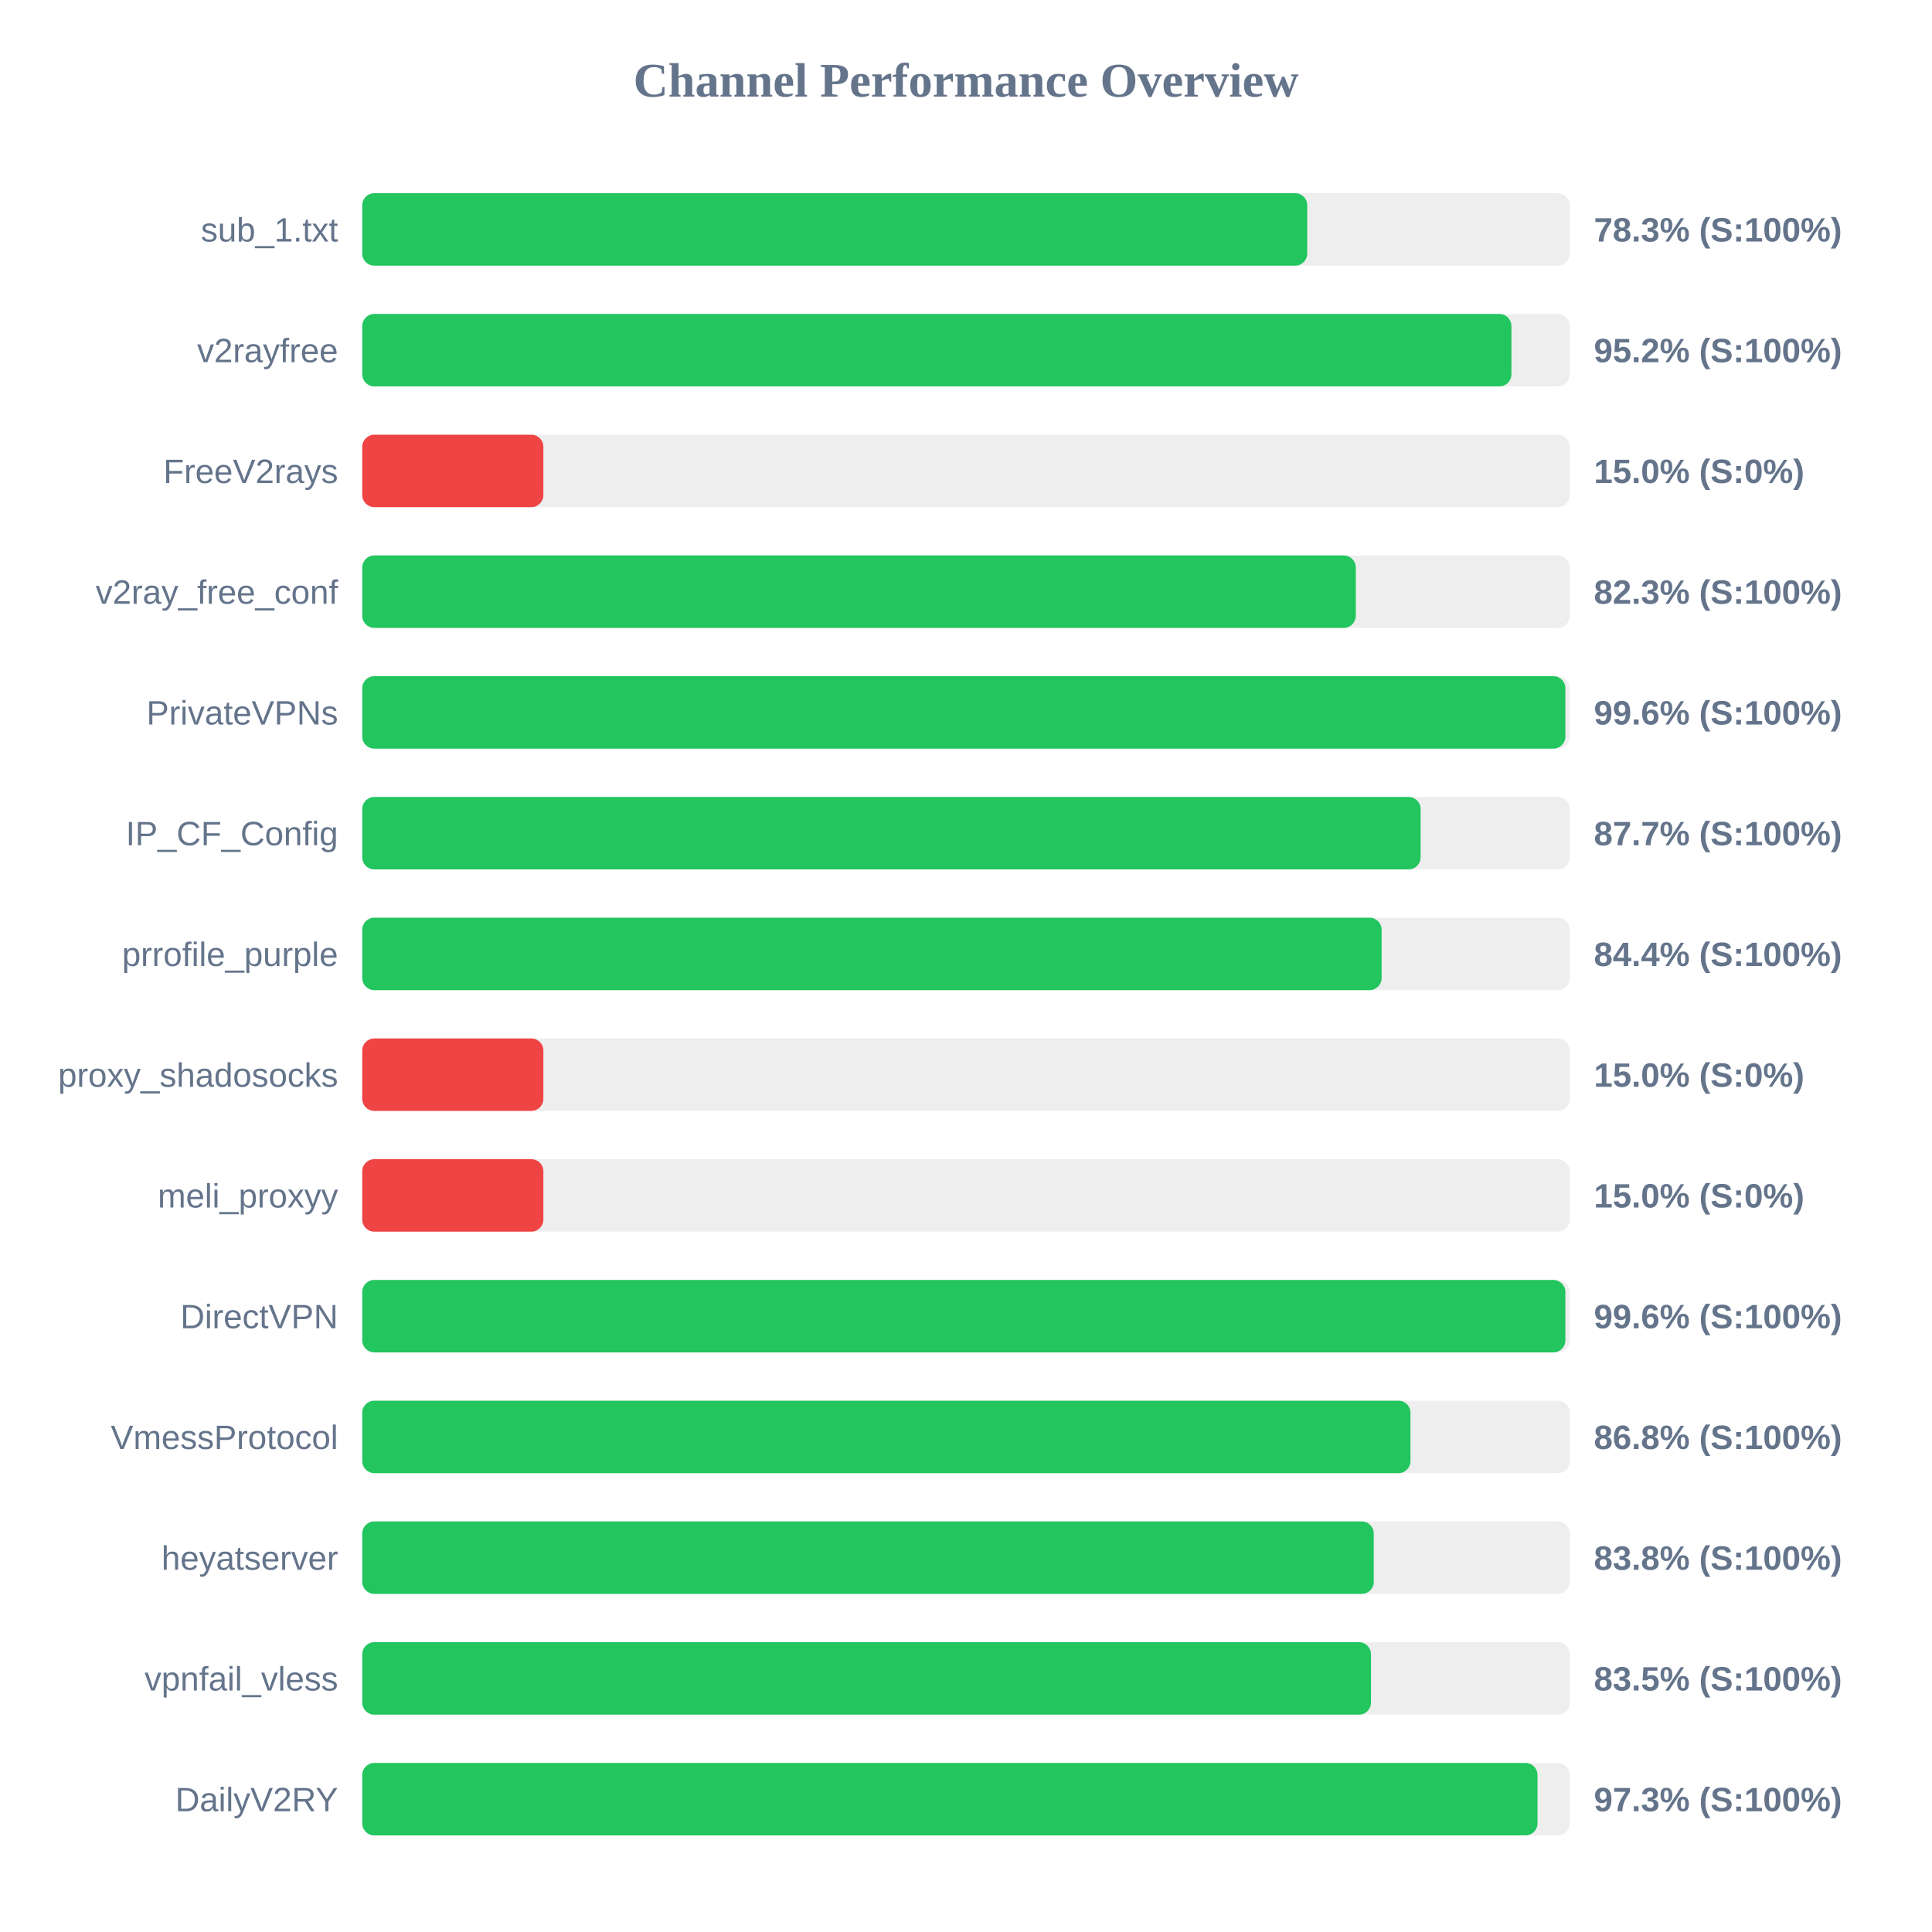
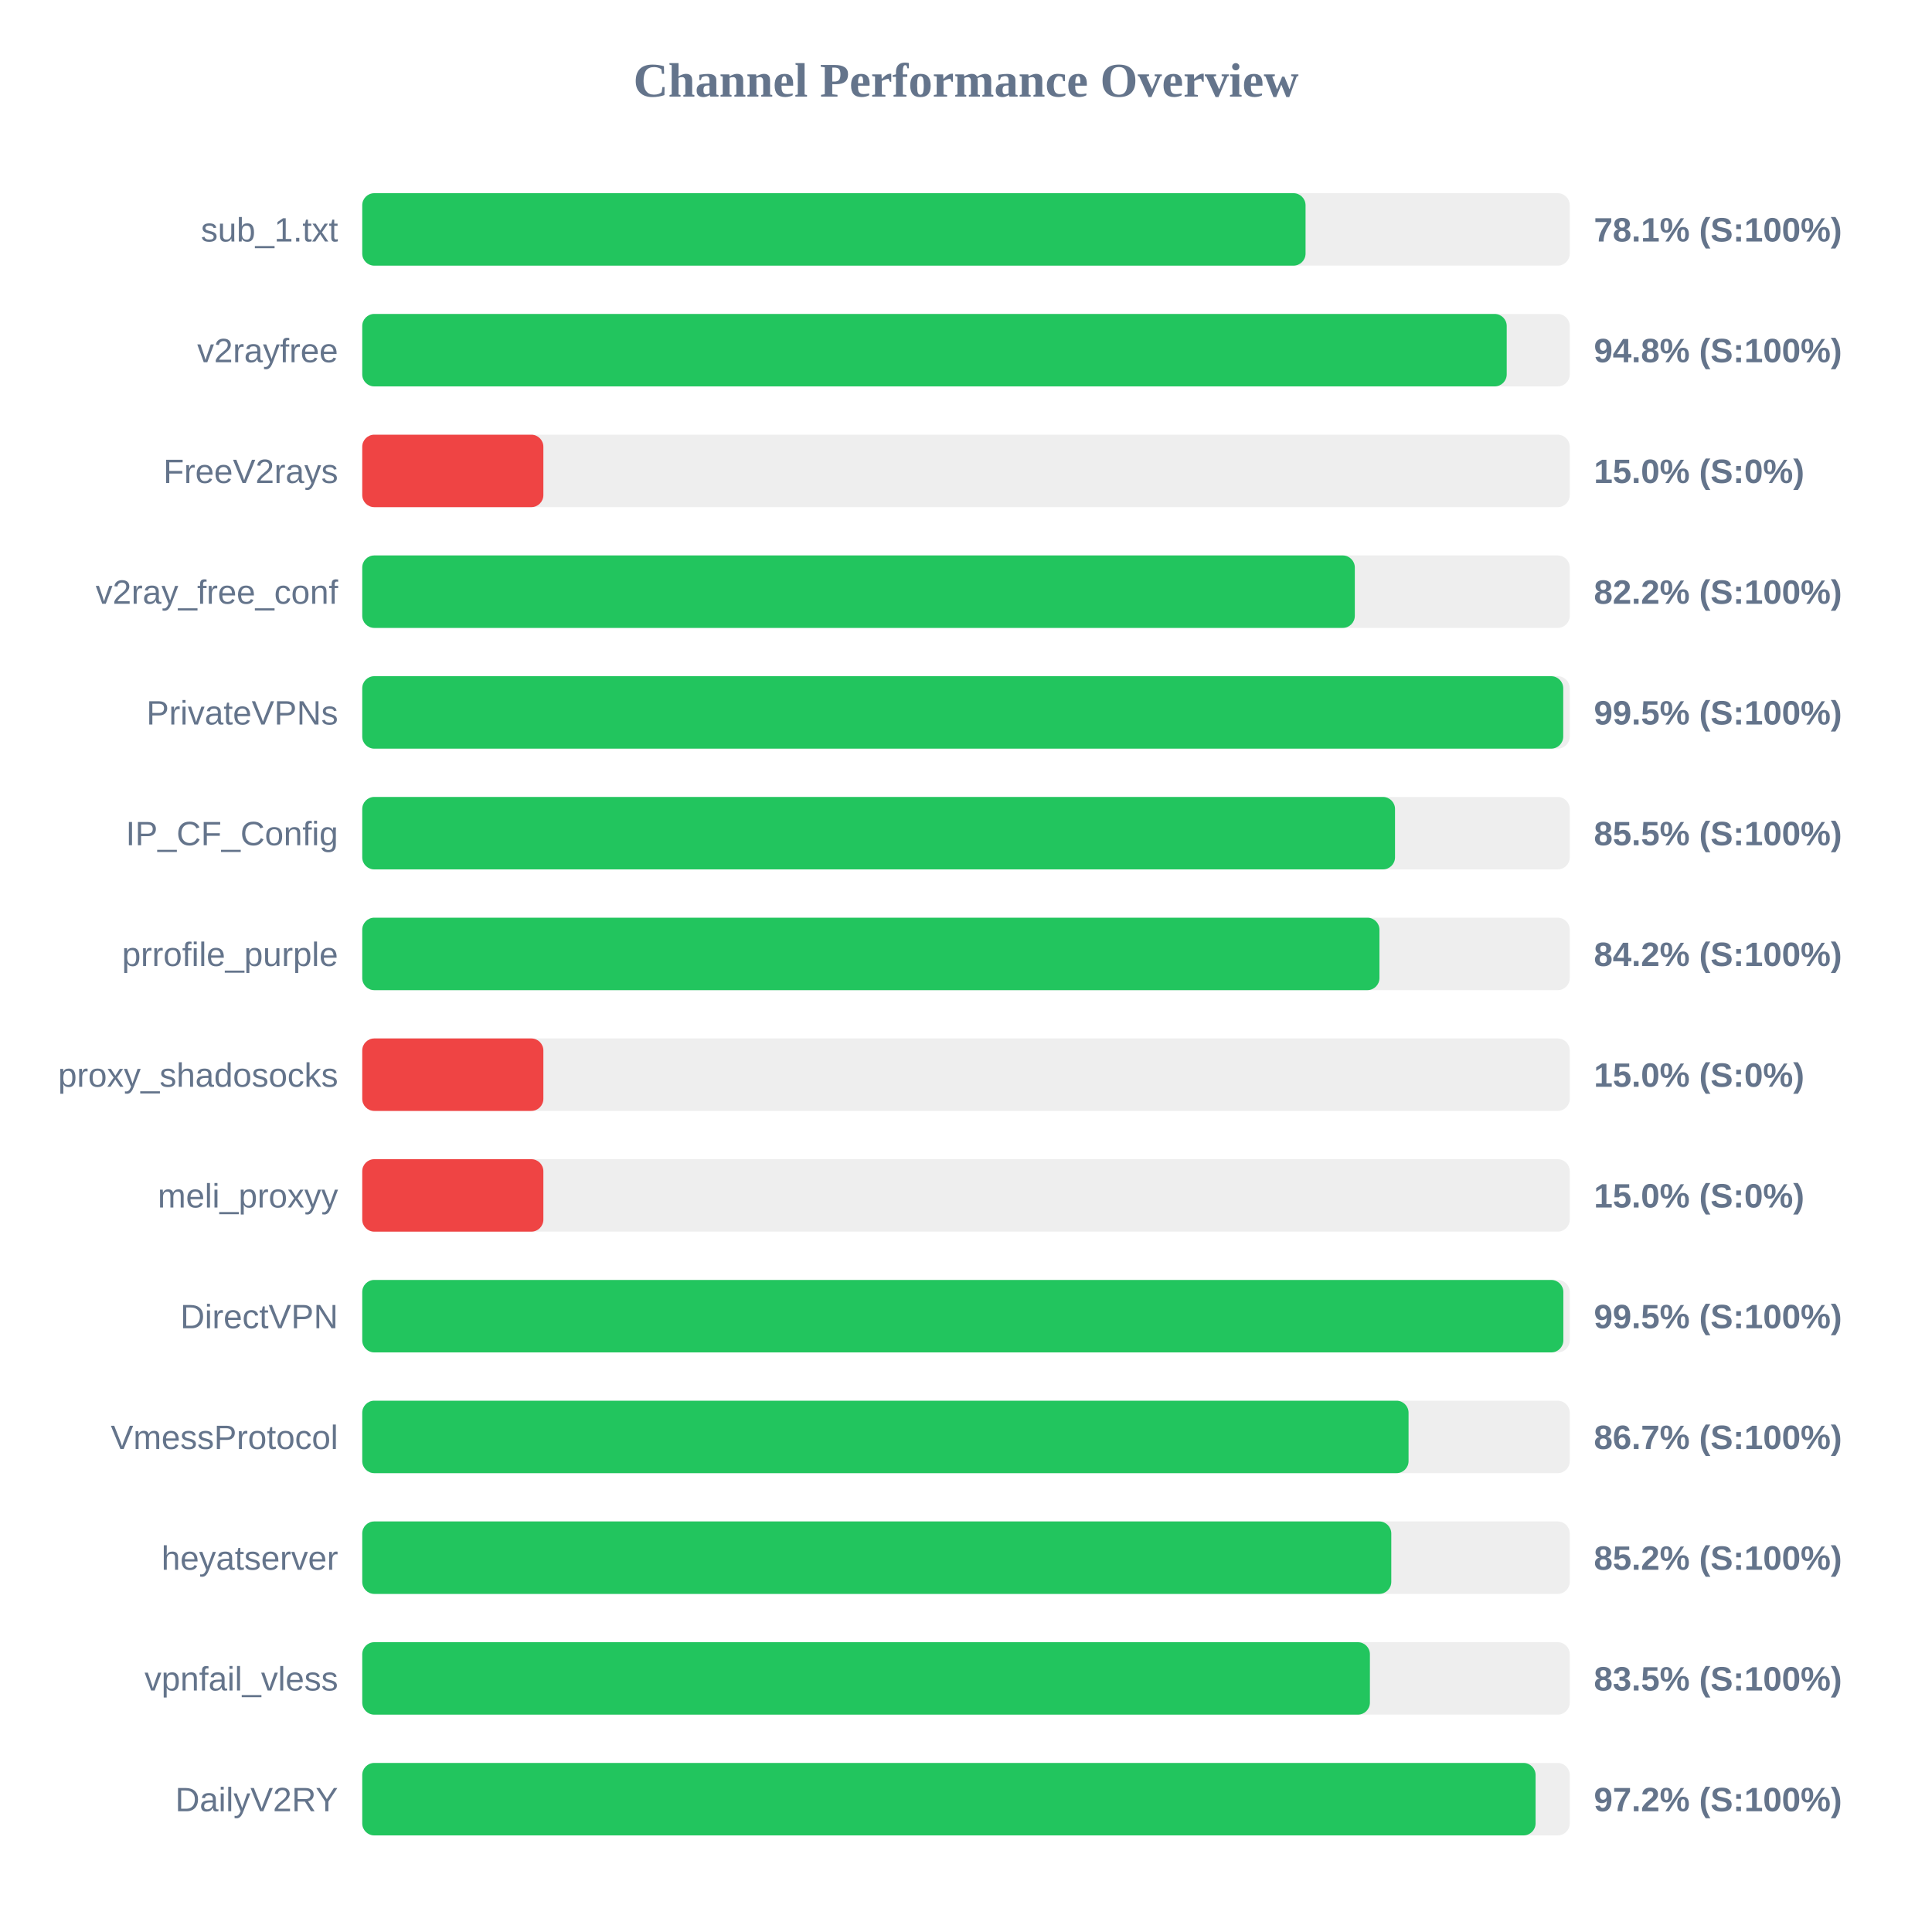
<svg xmlns="http://www.w3.org/2000/svg" width="800" height="800" version="1.1">
  <style>
        .row { font: 14px Arial; fill: #64748b; }
        .score { font: bold 14px Arial; fill: #64748b; }
    </style>
  <text x="400" y="40" text-anchor="middle" font-size="20px" font-weight="bold" fill="#64748b">Channel Performance Overview</text>
  <rect x="150" y="80" width="500" height="30" fill="#eee" rx="5" />
-   <rect x="150" y="80" width="391.3" height="30" fill="#22c55e" rx="5" />
+   <rect x="150" y="80" width="390.6" height="30" fill="#22c55e" rx="5" />
  <text x="140" y="100" text-anchor="end" class="row">sub_1.txt</text>
-   <text x="660" y="100" text-anchor="start" class="score">78.3% (S:100%)</text>
+   <text x="660" y="100" text-anchor="start" class="score">78.1% (S:100%)</text>
  <rect x="150" y="130" width="500" height="30" fill="#eee" rx="5" />
-   <rect x="150" y="130" width="475.85" height="30" fill="#22c55e" rx="5" />
+   <rect x="150" y="130" width="473.9" height="30" fill="#22c55e" rx="5" />
  <text x="140" y="150" text-anchor="end" class="row">v2rayfree</text>
-   <text x="660" y="150" text-anchor="start" class="score">95.2% (S:100%)</text>
+   <text x="660" y="150" text-anchor="start" class="score">94.8% (S:100%)</text>
  <rect x="150" y="180" width="500" height="30" fill="#eee" rx="5" />
  <rect x="150" y="180" width="75.0" height="30" fill="#ef4444" rx="5" />
  <text x="140" y="200" text-anchor="end" class="row">FreeV2rays</text>
  <text x="660" y="200" text-anchor="start" class="score">15.0% (S:0%)</text>
  <rect x="150" y="230" width="500" height="30" fill="#eee" rx="5" />
-   <rect x="150" y="230" width="411.4" height="30" fill="#22c55e" rx="5" />
+   <rect x="150" y="230" width="411.0" height="30" fill="#22c55e" rx="5" />
  <text x="140" y="250" text-anchor="end" class="row">v2ray_free_conf</text>
-   <text x="660" y="250" text-anchor="start" class="score">82.3% (S:100%)</text>
+   <text x="660" y="250" text-anchor="start" class="score">82.2% (S:100%)</text>
  <rect x="150" y="280" width="500" height="30" fill="#eee" rx="5" />
-   <rect x="150" y="280" width="498.2" height="30" fill="#22c55e" rx="5" />
+   <rect x="150" y="280" width="497.3" height="30" fill="#22c55e" rx="5" />
  <text x="140" y="300" text-anchor="end" class="row">PrivateVPNs</text>
-   <text x="660" y="300" text-anchor="start" class="score">99.6% (S:100%)</text>
+   <text x="660" y="300" text-anchor="start" class="score">99.5% (S:100%)</text>
  <rect x="150" y="330" width="500" height="30" fill="#eee" rx="5" />
-   <rect x="150" y="330" width="438.25" height="30" fill="#22c55e" rx="5" />
+   <rect x="150" y="330" width="427.65" height="30" fill="#22c55e" rx="5" />
  <text x="140" y="350" text-anchor="end" class="row">IP_CF_Config</text>
-   <text x="660" y="350" text-anchor="start" class="score">87.7% (S:100%)</text>
+   <text x="660" y="350" text-anchor="start" class="score">85.5% (S:100%)</text>
  <rect x="150" y="380" width="500" height="30" fill="#eee" rx="5" />
-   <rect x="150" y="380" width="422.1" height="30" fill="#22c55e" rx="5" />
+   <rect x="150" y="380" width="421.2" height="30" fill="#22c55e" rx="5" />
  <text x="140" y="400" text-anchor="end" class="row">prrofile_purple</text>
-   <text x="660" y="400" text-anchor="start" class="score">84.4% (S:100%)</text>
+   <text x="660" y="400" text-anchor="start" class="score">84.2% (S:100%)</text>
  <rect x="150" y="430" width="500" height="30" fill="#eee" rx="5" />
  <rect x="150" y="430" width="75.0" height="30" fill="#ef4444" rx="5" />
  <text x="140" y="450" text-anchor="end" class="row">proxy_shadosocks</text>
  <text x="660" y="450" text-anchor="start" class="score">15.0% (S:0%)</text>
  <rect x="150" y="480" width="500" height="30" fill="#eee" rx="5" />
  <rect x="150" y="480" width="75.0" height="30" fill="#ef4444" rx="5" />
  <text x="140" y="500" text-anchor="end" class="row">meli_proxyy</text>
  <text x="660" y="500" text-anchor="start" class="score">15.0% (S:0%)</text>
  <rect x="150" y="530" width="500" height="30" fill="#eee" rx="5" />
-   <rect x="150" y="530" width="498.2" height="30" fill="#22c55e" rx="5" />
+   <rect x="150" y="530" width="497.35" height="30" fill="#22c55e" rx="5" />
  <text x="140" y="550" text-anchor="end" class="row">DirectVPN</text>
-   <text x="660" y="550" text-anchor="start" class="score">99.6% (S:100%)</text>
+   <text x="660" y="550" text-anchor="start" class="score">99.5% (S:100%)</text>
  <rect x="150" y="580" width="500" height="30" fill="#eee" rx="5" />
-   <rect x="150" y="580" width="434.05" height="30" fill="#22c55e" rx="5" />
+   <rect x="150" y="580" width="433.25" height="30" fill="#22c55e" rx="5" />
  <text x="140" y="600" text-anchor="end" class="row">VmessProtocol</text>
-   <text x="660" y="600" text-anchor="start" class="score">86.8% (S:100%)</text>
+   <text x="660" y="600" text-anchor="start" class="score">86.7% (S:100%)</text>
  <rect x="150" y="630" width="500" height="30" fill="#eee" rx="5" />
-   <rect x="150" y="630" width="418.85" height="30" fill="#22c55e" rx="5" />
+   <rect x="150" y="630" width="426.1" height="30" fill="#22c55e" rx="5" />
  <text x="140" y="650" text-anchor="end" class="row">heyatserver</text>
-   <text x="660" y="650" text-anchor="start" class="score">83.8% (S:100%)</text>
+   <text x="660" y="650" text-anchor="start" class="score">85.2% (S:100%)</text>
  <rect x="150" y="680" width="500" height="30" fill="#eee" rx="5" />
-   <rect x="150" y="680" width="417.7" height="30" fill="#22c55e" rx="5" />
+   <rect x="150" y="680" width="417.25" height="30" fill="#22c55e" rx="5" />
  <text x="140" y="700" text-anchor="end" class="row">vpnfail_vless</text>
  <text x="660" y="700" text-anchor="start" class="score">83.5% (S:100%)</text>
  <rect x="150" y="730" width="500" height="30" fill="#eee" rx="5" />
-   <rect x="150" y="730" width="486.65" height="30" fill="#22c55e" rx="5" />
+   <rect x="150" y="730" width="485.85" height="30" fill="#22c55e" rx="5" />
  <text x="140" y="750" text-anchor="end" class="row">DailyV2RY</text>
-   <text x="660" y="750" text-anchor="start" class="score">97.3% (S:100%)</text>
+   <text x="660" y="750" text-anchor="start" class="score">97.2% (S:100%)</text>
</svg>
